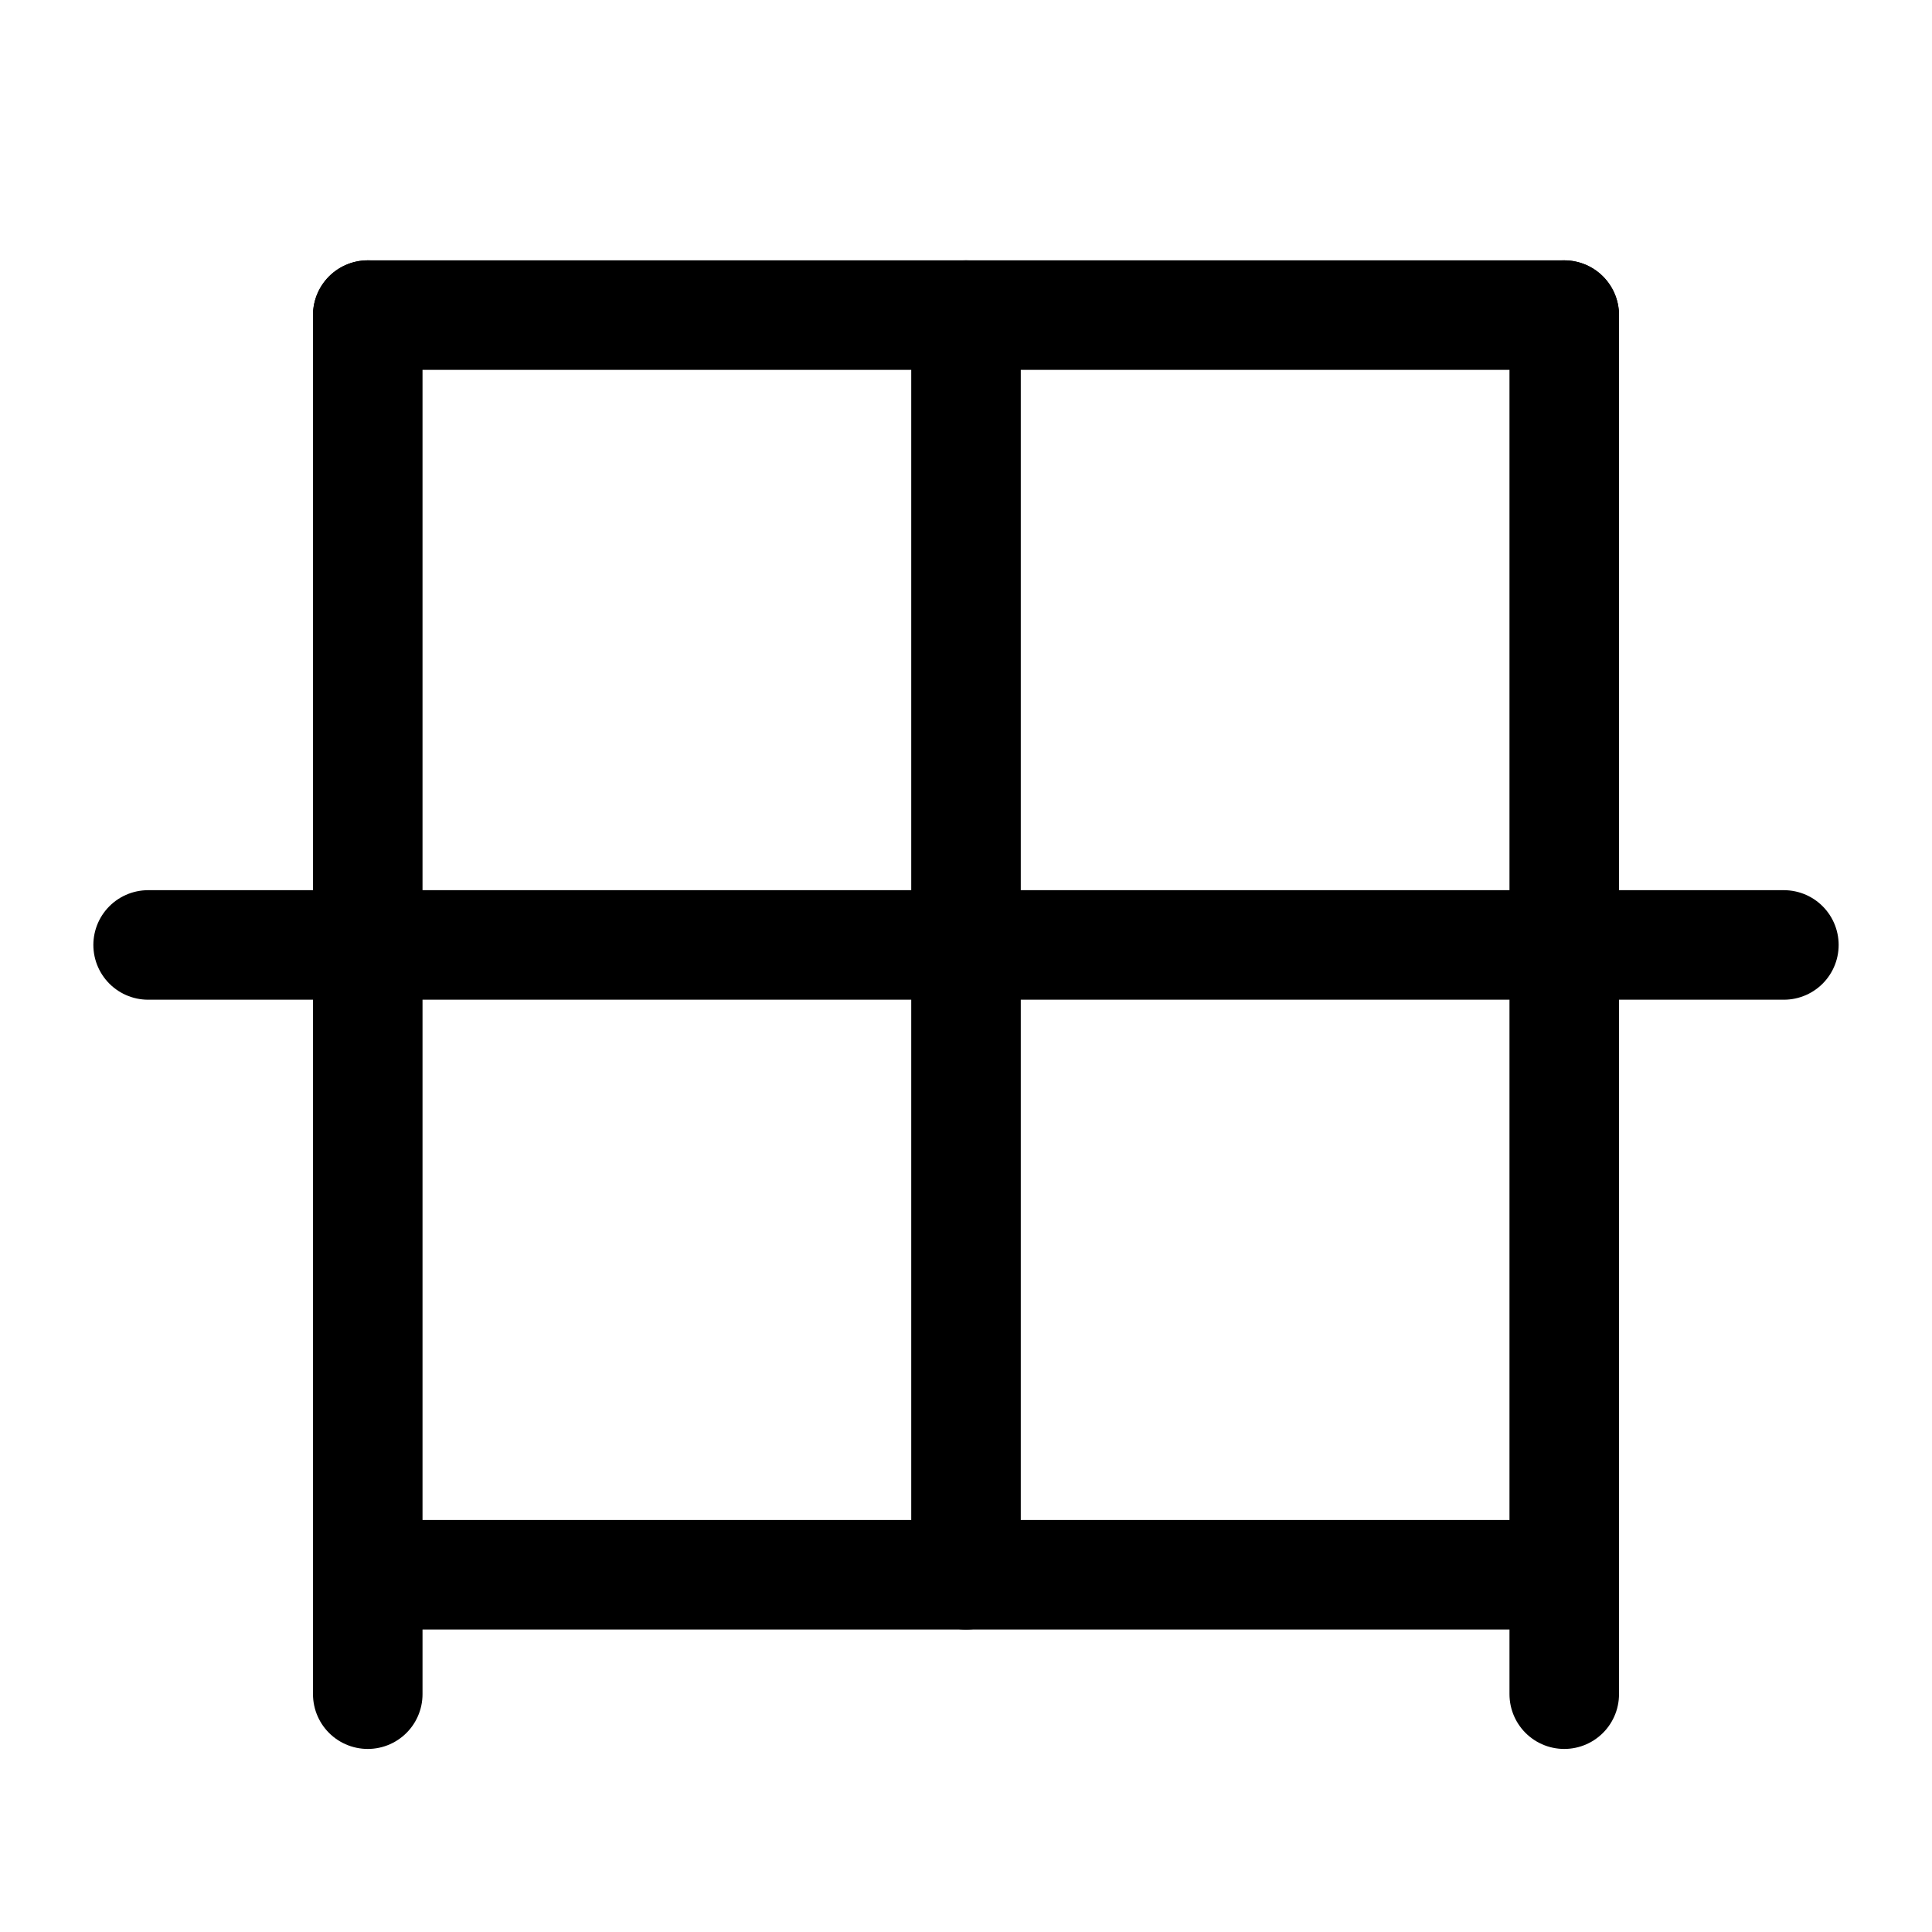
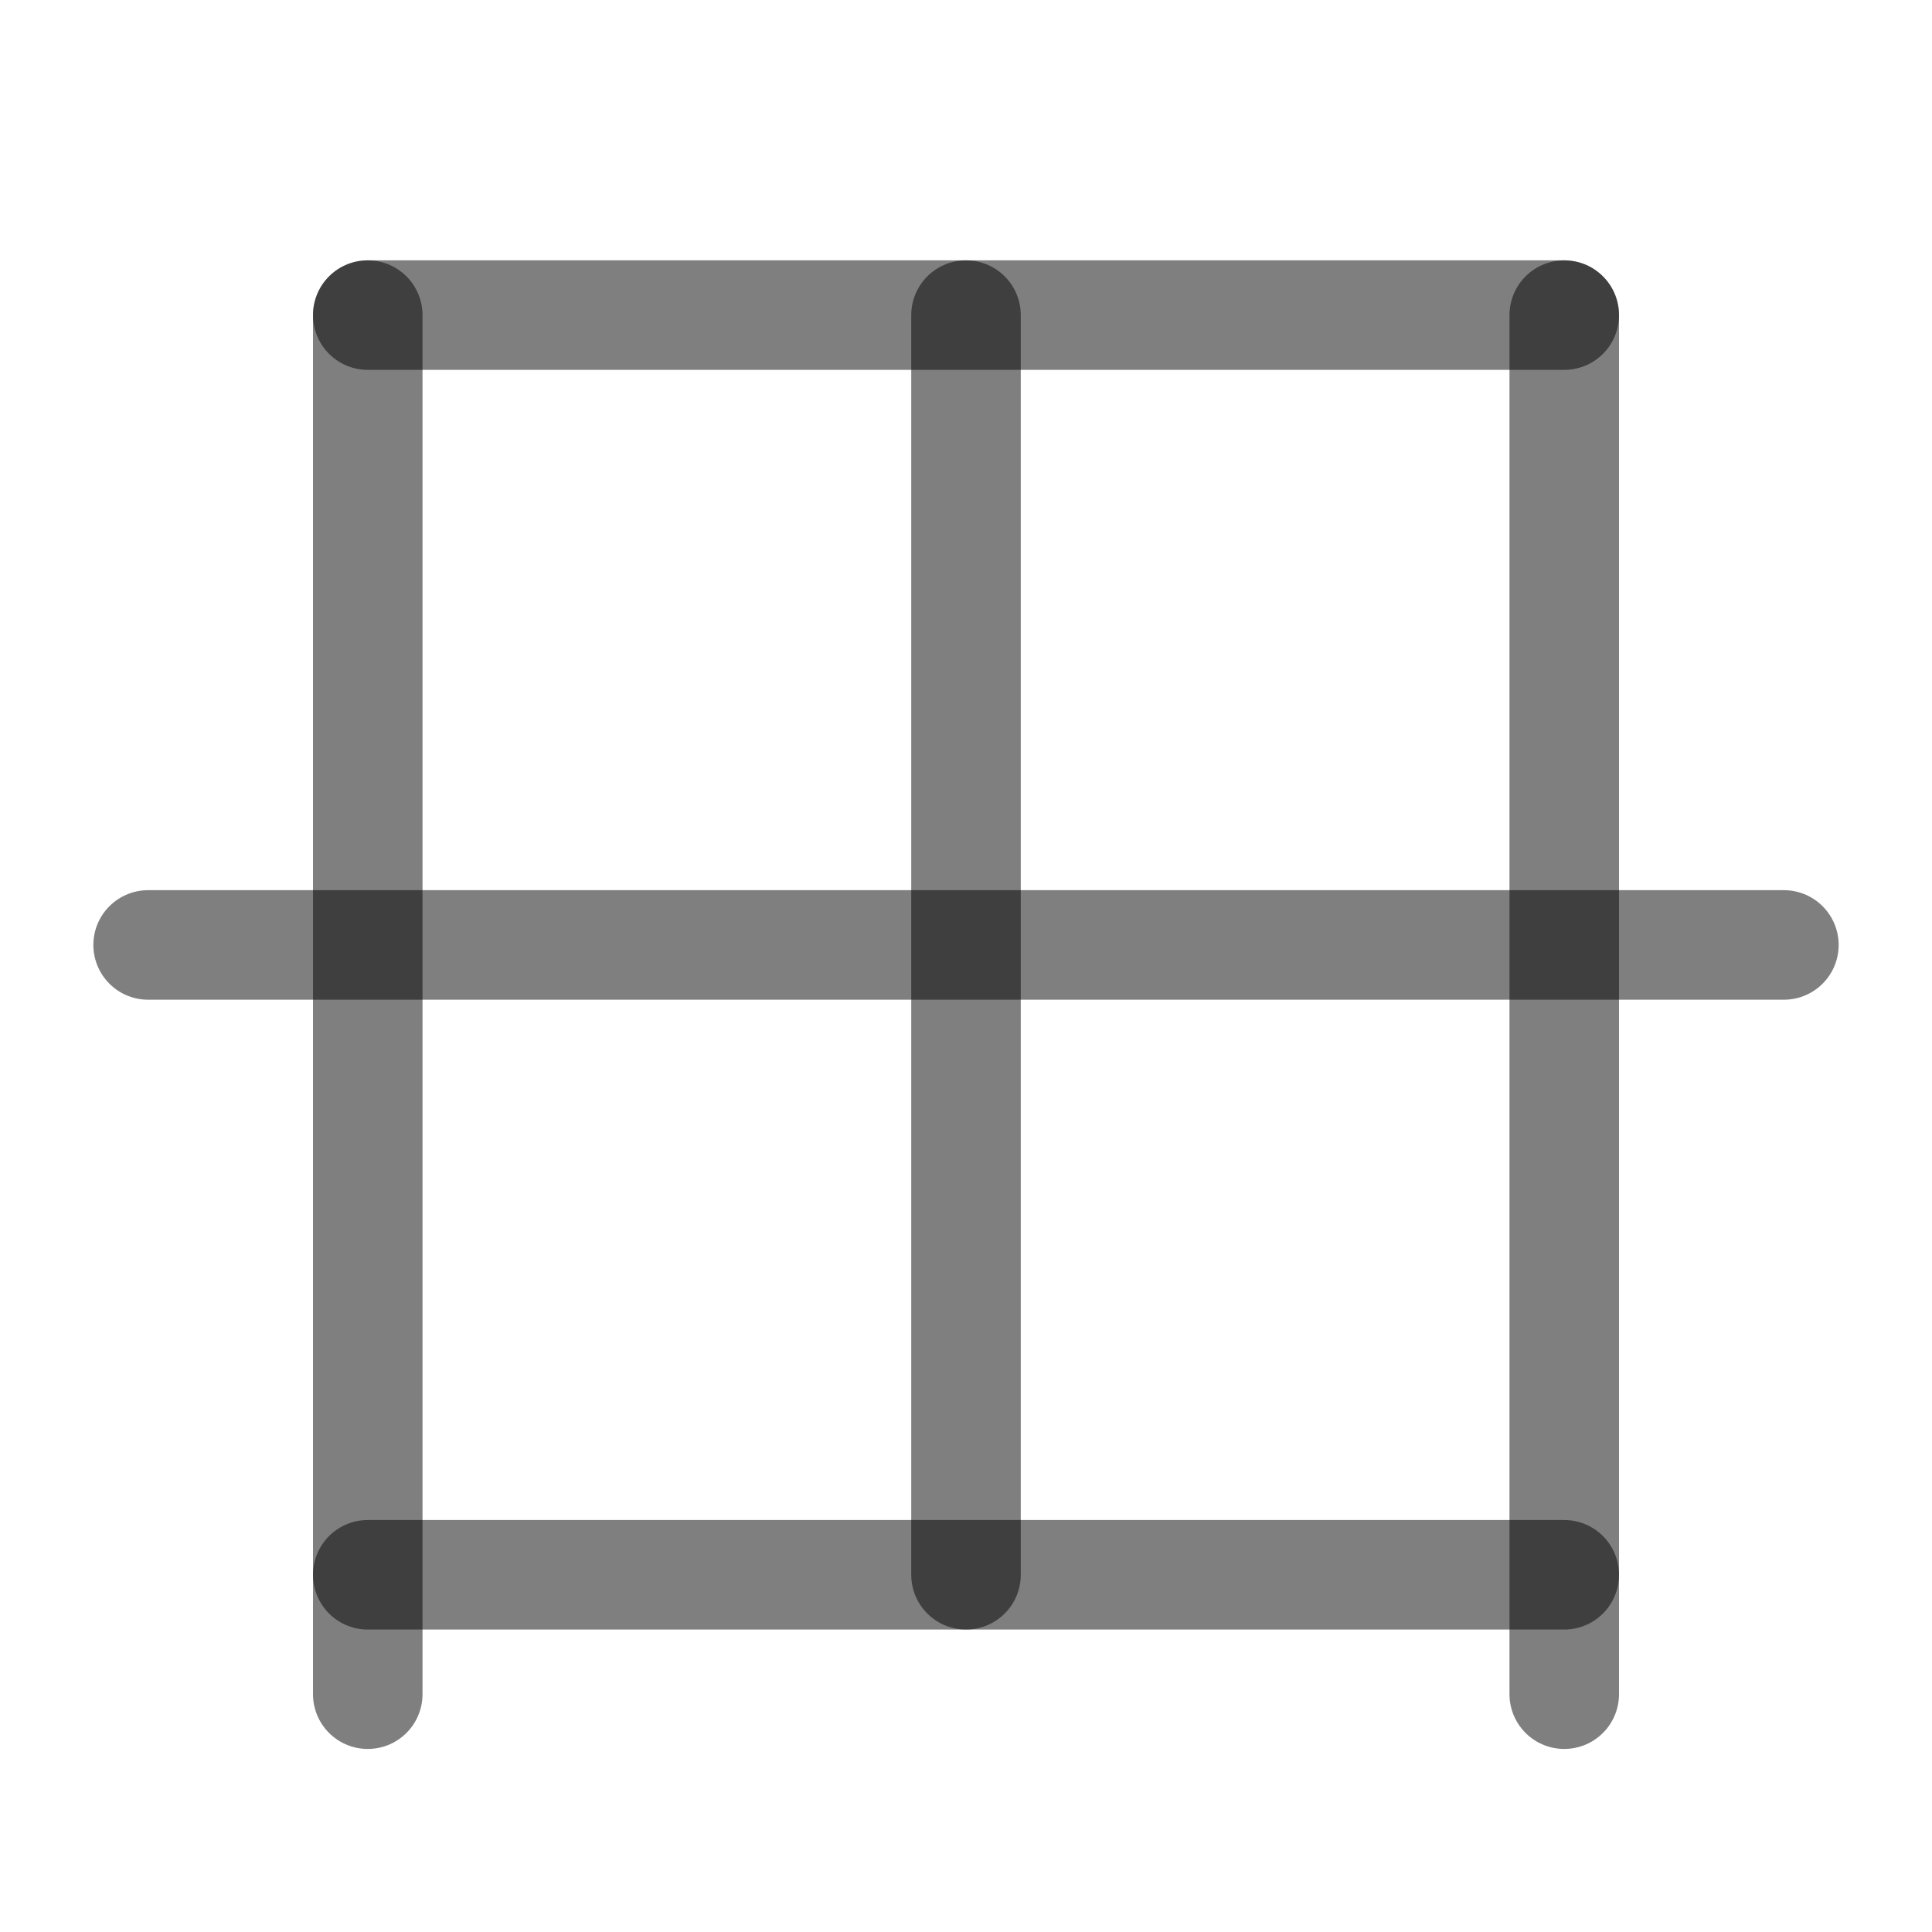
<svg xmlns="http://www.w3.org/2000/svg" width="1000" height="1000" viewBox="0 0 264.583 264.583" version="1.1" id="svg5">
  <defs id="defs2" />
-   <path style="fill:#000000;fill-opacity:0.5;stroke:#000000;stroke-width:15;stroke-linecap:round;stroke-linejoin:round;stroke-dasharray:none;stroke-opacity:1" d="M 50.363,43.153 V 232.014" id="path2437" />
-   <path style="fill:#000000;fill-opacity:0.5;stroke:#000000;stroke-width:15;stroke-linecap:round;stroke-linejoin:round;stroke-dasharray:none;stroke-opacity:1" d="M 214.22,43.153 V 232.014" id="path2441" />
-   <path style="fill:#000000;fill-opacity:0.5;stroke:#000000;stroke-width:15;stroke-linecap:round;stroke-linejoin:round;stroke-dasharray:none;stroke-opacity:1" d="M 214.22,43.153 H 50.363" id="path2443" />
-   <path style="fill:#000000;fill-opacity:0.5;stroke:#000000;stroke-width:15;stroke-linecap:round;stroke-linejoin:round;stroke-dasharray:none;stroke-opacity:1" d="M 214.22,215.663 H 50.363" id="path2445" />
-   <path style="fill:#000000;fill-opacity:0.5;stroke:#000000;stroke-width:15;stroke-linecap:round;stroke-linejoin:round;stroke-dasharray:none;stroke-opacity:1" d="M 244.299,129.408 H 20.285" id="path31498" />
-   <path style="fill:#000000;fill-opacity:0.5;stroke:#000000;stroke-width:15;stroke-linecap:round;stroke-linejoin:round;stroke-dasharray:none;stroke-opacity:1" d="M 132.292,43.153 V 215.663" id="path31515" />
+   <path style="fill:#000000;fill-opacity:1;stroke:#000000;stroke-width:15;stroke-linecap:round;stroke-linejoin:round;stroke-dasharray:none;stroke-opacity:0.5" d="M 50.363,43.153 V 232.014" id="path2437" />
+   <path style="fill:#000000;fill-opacity:1;stroke:#000000;stroke-width:15;stroke-linecap:round;stroke-linejoin:round;stroke-dasharray:none;stroke-opacity:0.5" d="M 214.22,43.153 V 232.014" id="path2441" />
+   <path style="fill:#000000;fill-opacity:1;stroke:#000000;stroke-width:15;stroke-linecap:round;stroke-linejoin:round;stroke-dasharray:none;stroke-opacity:0.5" d="M 214.22,43.153 H 50.363" id="path2443" />
+   <path style="fill:#000000;fill-opacity:1;stroke:#000000;stroke-width:15;stroke-linecap:round;stroke-linejoin:round;stroke-dasharray:none;stroke-opacity:0.5" d="M 214.22,215.663 H 50.363" id="path2445" />
+   <path style="fill:#000000;fill-opacity:1;stroke:#000000;stroke-width:15;stroke-linecap:round;stroke-linejoin:round;stroke-dasharray:none;stroke-opacity:0.5" d="M 244.299,129.408 H 20.285" id="path31498" />
+   <path style="fill:#000000;fill-opacity:1;stroke:#000000;stroke-width:15;stroke-linecap:round;stroke-linejoin:round;stroke-dasharray:none;stroke-opacity:0.5" d="M 132.292,43.153 V 215.663" id="path31515" />
</svg>
